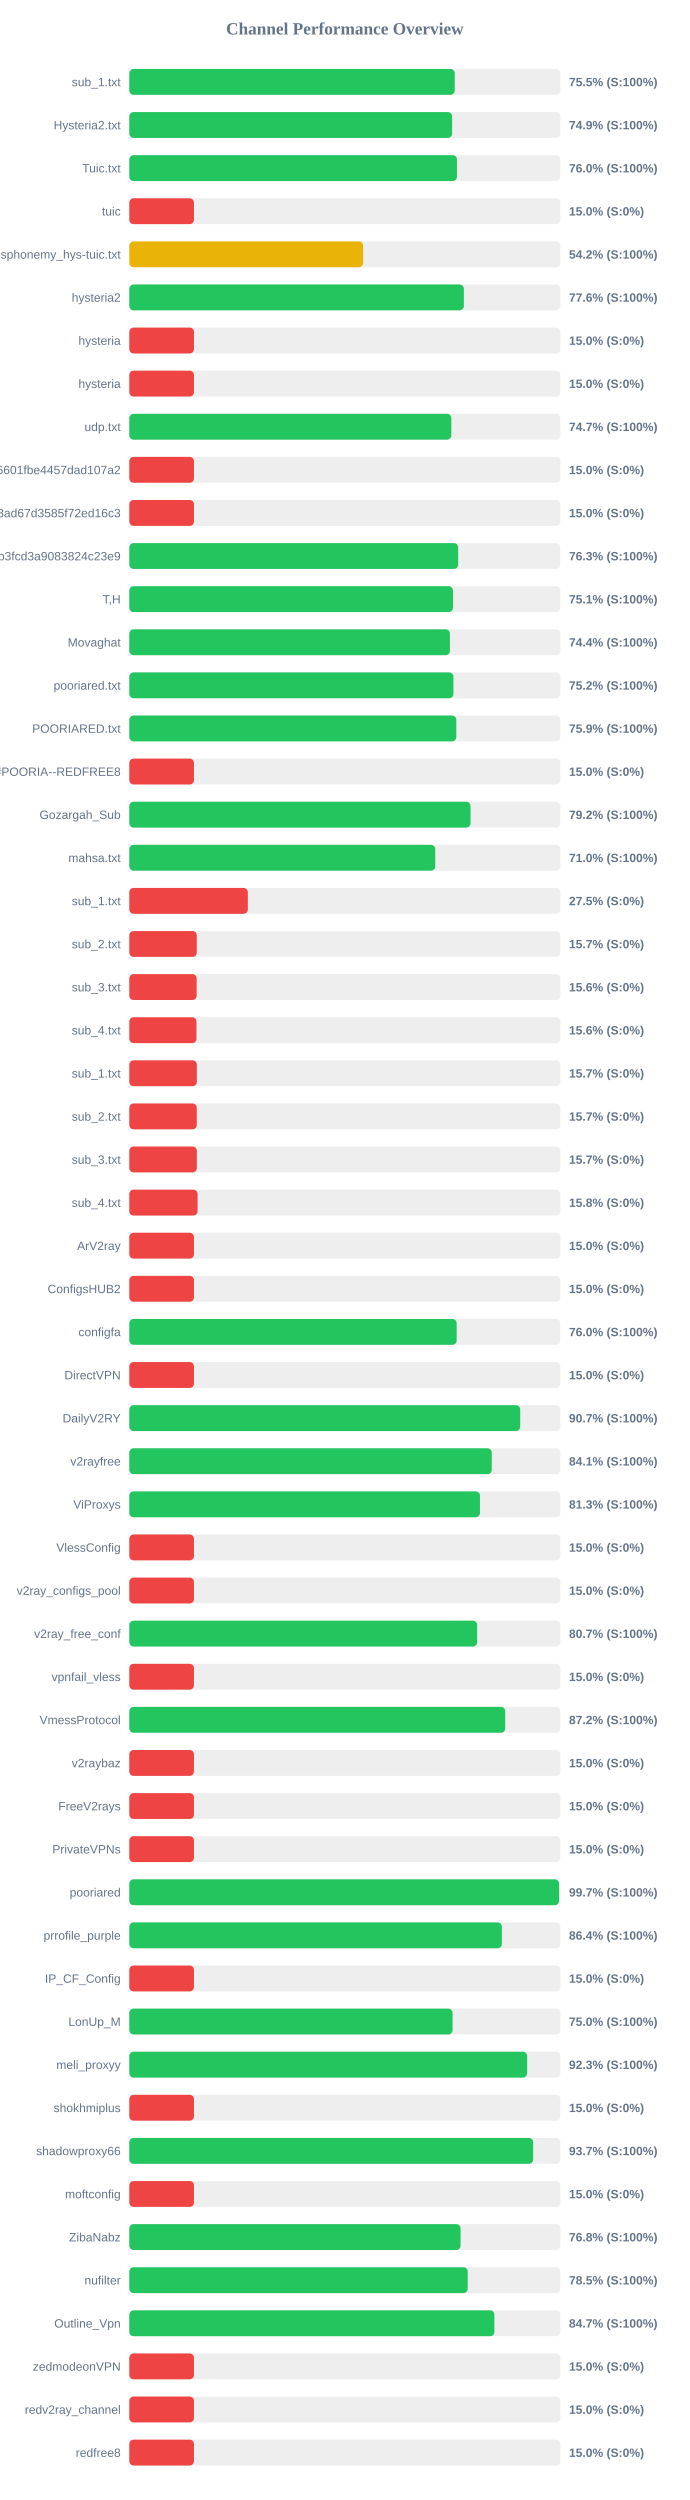
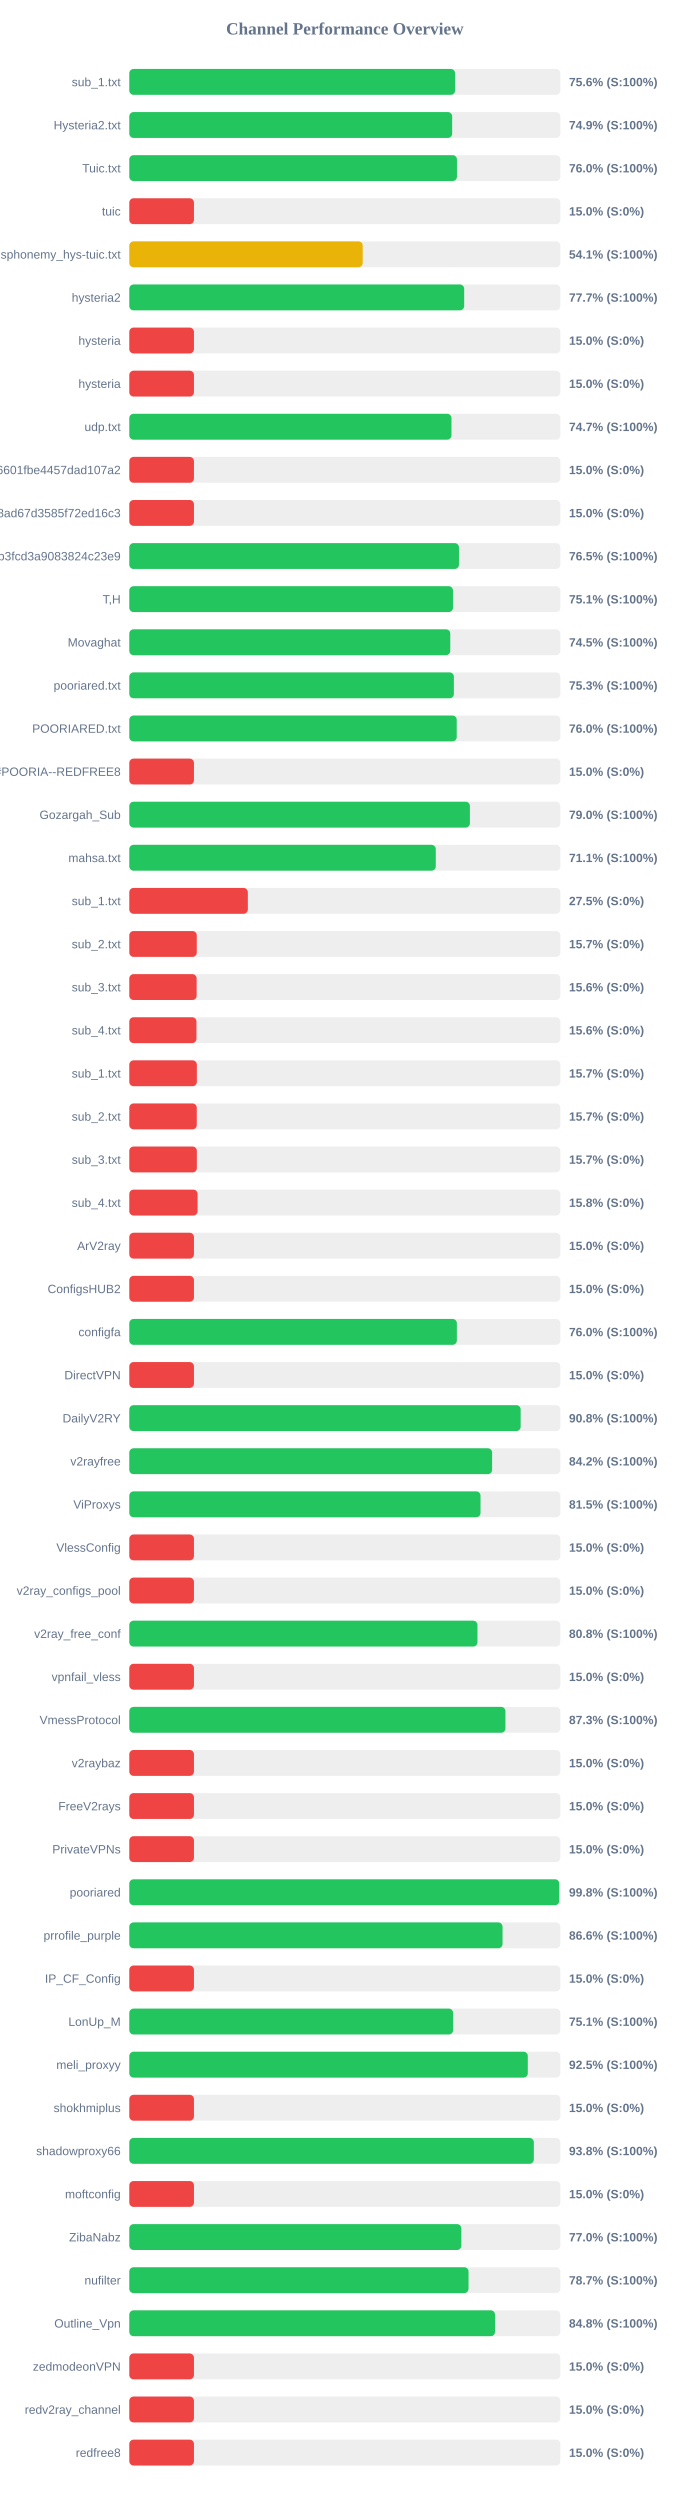
<svg xmlns="http://www.w3.org/2000/svg" width="800" height="2900" version="1.1">
  <style>
        .row { font: 14px Arial; fill: #64748b; }
        .score { font: bold 14px Arial; fill: #64748b; }
    </style>
  <text x="400" y="40" text-anchor="middle" font-size="20px" font-weight="bold" fill="#64748b">Channel Performance Overview</text>
  <rect x="150" y="80" width="500" height="30" fill="#eee" rx="5" />
-   <rect x="150" y="80" width="377.5" height="30" fill="#22c55e" rx="5" />
+   <rect x="150" y="80" width="377.9" height="30" fill="#22c55e" rx="5" />
  <text x="140" y="100" text-anchor="end" class="row">sub_1.txt</text>
-   <text x="660" y="100" text-anchor="start" class="score">75.5% (S:100%)</text>
+   <text x="660" y="100" text-anchor="start" class="score">75.6% (S:100%)</text>
  <rect x="150" y="130" width="500" height="30" fill="#eee" rx="5" />
-   <rect x="150" y="130" width="374.45" height="30" fill="#22c55e" rx="5" />
+   <rect x="150" y="130" width="374.5" height="30" fill="#22c55e" rx="5" />
  <text x="140" y="150" text-anchor="end" class="row">Hysteria2.txt</text>
  <text x="660" y="150" text-anchor="start" class="score">74.9% (S:100%)</text>
  <rect x="150" y="180" width="500" height="30" fill="#eee" rx="5" />
  <rect x="150" y="180" width="380.05" height="30" fill="#22c55e" rx="5" />
  <text x="140" y="200" text-anchor="end" class="row">Tuic.txt</text>
  <text x="660" y="200" text-anchor="start" class="score">76.0% (S:100%)</text>
  <rect x="150" y="230" width="500" height="30" fill="#eee" rx="5" />
  <rect x="150" y="230" width="75.0" height="30" fill="#ef4444" rx="5" />
  <text x="140" y="250" text-anchor="end" class="row">tuic</text>
  <text x="660" y="250" text-anchor="start" class="score">15.0% (S:0%)</text>
  <rect x="150" y="280" width="500" height="30" fill="#eee" rx="5" />
-   <rect x="150" y="280" width="271.2" height="30" fill="#eab308" rx="5" />
+   <rect x="150" y="280" width="270.75" height="30" fill="#eab308" rx="5" />
  <text x="140" y="300" text-anchor="end" class="row">ndsphonemy_hys-tuic.txt</text>
-   <text x="660" y="300" text-anchor="start" class="score">54.2% (S:100%)</text>
+   <text x="660" y="300" text-anchor="start" class="score">54.1% (S:100%)</text>
  <rect x="150" y="330" width="500" height="30" fill="#eee" rx="5" />
-   <rect x="150" y="330" width="388.05" height="30" fill="#22c55e" rx="5" />
+   <rect x="150" y="330" width="388.45" height="30" fill="#22c55e" rx="5" />
  <text x="140" y="350" text-anchor="end" class="row">hysteria2</text>
-   <text x="660" y="350" text-anchor="start" class="score">77.6% (S:100%)</text>
+   <text x="660" y="350" text-anchor="start" class="score">77.7% (S:100%)</text>
  <rect x="150" y="380" width="500" height="30" fill="#eee" rx="5" />
  <rect x="150" y="380" width="75.0" height="30" fill="#ef4444" rx="5" />
  <text x="140" y="400" text-anchor="end" class="row">hysteria</text>
  <text x="660" y="400" text-anchor="start" class="score">15.0% (S:0%)</text>
  <rect x="150" y="430" width="500" height="30" fill="#eee" rx="5" />
  <rect x="150" y="430" width="75.0" height="30" fill="#ef4444" rx="5" />
  <text x="140" y="450" text-anchor="end" class="row">hysteria</text>
  <text x="660" y="450" text-anchor="start" class="score">15.0% (S:0%)</text>
  <rect x="150" y="480" width="500" height="30" fill="#eee" rx="5" />
-   <rect x="150" y="480" width="373.55" height="30" fill="#22c55e" rx="5" />
+   <rect x="150" y="480" width="373.7" height="30" fill="#22c55e" rx="5" />
  <text x="140" y="500" text-anchor="end" class="row">udp.txt</text>
  <text x="660" y="500" text-anchor="start" class="score">74.7% (S:100%)</text>
  <rect x="150" y="530" width="500" height="30" fill="#eee" rx="5" />
  <rect x="150" y="530" width="75.0" height="30" fill="#ef4444" rx="5" />
  <text x="140" y="550" text-anchor="end" class="row">6ca22ad3b96aa6601fbe4457dad107a2</text>
  <text x="660" y="550" text-anchor="start" class="score">15.0% (S:0%)</text>
  <rect x="150" y="580" width="500" height="30" fill="#eee" rx="5" />
  <rect x="150" y="580" width="75.0" height="30" fill="#ef4444" rx="5" />
  <text x="140" y="600" text-anchor="end" class="row">d2ddf60933dd08ad67d3585f72ed16c3</text>
  <text x="660" y="600" text-anchor="start" class="score">15.0% (S:0%)</text>
  <rect x="150" y="630" width="500" height="30" fill="#eee" rx="5" />
-   <rect x="150" y="630" width="381.5" height="30" fill="#22c55e" rx="5" />
+   <rect x="150" y="630" width="382.4" height="30" fill="#22c55e" rx="5" />
  <text x="140" y="650" text-anchor="end" class="row">subscribe?token=8bc38a0c131e9b3fcd3a9083824c23e9</text>
-   <text x="660" y="650" text-anchor="start" class="score">76.3% (S:100%)</text>
+   <text x="660" y="650" text-anchor="start" class="score">76.5% (S:100%)</text>
  <rect x="150" y="680" width="500" height="30" fill="#eee" rx="5" />
  <rect x="150" y="680" width="375.45" height="30" fill="#22c55e" rx="5" />
  <text x="140" y="700" text-anchor="end" class="row">T,H</text>
  <text x="660" y="700" text-anchor="start" class="score">75.1% (S:100%)</text>
  <rect x="150" y="730" width="500" height="30" fill="#eee" rx="5" />
-   <rect x="150" y="730" width="371.9" height="30" fill="#22c55e" rx="5" />
+   <rect x="150" y="730" width="372.3" height="30" fill="#22c55e" rx="5" />
  <text x="140" y="750" text-anchor="end" class="row">Movaghat</text>
-   <text x="660" y="750" text-anchor="start" class="score">74.4% (S:100%)</text>
+   <text x="660" y="750" text-anchor="start" class="score">74.5% (S:100%)</text>
  <rect x="150" y="780" width="500" height="30" fill="#eee" rx="5" />
-   <rect x="150" y="780" width="376.0" height="30" fill="#22c55e" rx="5" />
+   <rect x="150" y="780" width="376.5" height="30" fill="#22c55e" rx="5" />
  <text x="140" y="800" text-anchor="end" class="row">pooriared.txt</text>
-   <text x="660" y="800" text-anchor="start" class="score">75.2% (S:100%)</text>
+   <text x="660" y="800" text-anchor="start" class="score">75.3% (S:100%)</text>
  <rect x="150" y="830" width="500" height="30" fill="#eee" rx="5" />
-   <rect x="150" y="830" width="379.3" height="30" fill="#22c55e" rx="5" />
+   <rect x="150" y="830" width="379.8" height="30" fill="#22c55e" rx="5" />
  <text x="140" y="850" text-anchor="end" class="row">POORIARED.txt</text>
-   <text x="660" y="850" text-anchor="start" class="score">75.9% (S:100%)</text>
+   <text x="660" y="850" text-anchor="start" class="score">76.0% (S:100%)</text>
  <rect x="150" y="880" width="500" height="30" fill="#eee" rx="5" />
  <rect x="150" y="880" width="75.0" height="30" fill="#ef4444" rx="5" />
  <text x="140" y="900" text-anchor="end" class="row">POORIA--REDFREE8.txt#POORIA--REDFREE8</text>
  <text x="660" y="900" text-anchor="start" class="score">15.0% (S:0%)</text>
  <rect x="150" y="930" width="500" height="30" fill="#eee" rx="5" />
-   <rect x="150" y="930" width="395.8" height="30" fill="#22c55e" rx="5" />
+   <rect x="150" y="930" width="395.1" height="30" fill="#22c55e" rx="5" />
  <text x="140" y="950" text-anchor="end" class="row">Gozargah_Sub</text>
-   <text x="660" y="950" text-anchor="start" class="score">79.2% (S:100%)</text>
+   <text x="660" y="950" text-anchor="start" class="score">79.0% (S:100%)</text>
  <rect x="150" y="980" width="500" height="30" fill="#eee" rx="5" />
-   <rect x="150" y="980" width="354.9" height="30" fill="#22c55e" rx="5" />
+   <rect x="150" y="980" width="355.5" height="30" fill="#22c55e" rx="5" />
  <text x="140" y="1000" text-anchor="end" class="row">mahsa.txt</text>
-   <text x="660" y="1000" text-anchor="start" class="score">71.0% (S:100%)</text>
+   <text x="660" y="1000" text-anchor="start" class="score">71.1% (S:100%)</text>
  <rect x="150" y="1030" width="500" height="30" fill="#eee" rx="5" />
  <rect x="150" y="1030" width="137.5" height="30" fill="#ef4444" rx="5" />
  <text x="140" y="1050" text-anchor="end" class="row">sub_1.txt</text>
  <text x="660" y="1050" text-anchor="start" class="score">27.5% (S:0%)</text>
  <rect x="150" y="1080" width="500" height="30" fill="#eee" rx="5" />
  <rect x="150" y="1080" width="78.25" height="30" fill="#ef4444" rx="5" />
  <text x="140" y="1100" text-anchor="end" class="row">sub_2.txt</text>
  <text x="660" y="1100" text-anchor="start" class="score">15.7% (S:0%)</text>
  <rect x="150" y="1130" width="500" height="30" fill="#eee" rx="5" />
  <rect x="150" y="1130" width="78.1" height="30" fill="#ef4444" rx="5" />
  <text x="140" y="1150" text-anchor="end" class="row">sub_3.txt</text>
  <text x="660" y="1150" text-anchor="start" class="score">15.6% (S:0%)</text>
  <rect x="150" y="1180" width="500" height="30" fill="#eee" rx="5" />
  <rect x="150" y="1180" width="77.9" height="30" fill="#ef4444" rx="5" />
  <text x="140" y="1200" text-anchor="end" class="row">sub_4.txt</text>
  <text x="660" y="1200" text-anchor="start" class="score">15.6% (S:0%)</text>
  <rect x="150" y="1230" width="500" height="30" fill="#eee" rx="5" />
  <rect x="150" y="1230" width="78.35" height="30" fill="#ef4444" rx="5" />
  <text x="140" y="1250" text-anchor="end" class="row">sub_1.txt</text>
  <text x="660" y="1250" text-anchor="start" class="score">15.7% (S:0%)</text>
  <rect x="150" y="1280" width="500" height="30" fill="#eee" rx="5" />
  <rect x="150" y="1280" width="78.25" height="30" fill="#ef4444" rx="5" />
  <text x="140" y="1300" text-anchor="end" class="row">sub_2.txt</text>
  <text x="660" y="1300" text-anchor="start" class="score">15.7% (S:0%)</text>
  <rect x="150" y="1330" width="500" height="30" fill="#eee" rx="5" />
  <rect x="150" y="1330" width="78.35" height="30" fill="#ef4444" rx="5" />
  <text x="140" y="1350" text-anchor="end" class="row">sub_3.txt</text>
  <text x="660" y="1350" text-anchor="start" class="score">15.7% (S:0%)</text>
  <rect x="150" y="1380" width="500" height="30" fill="#eee" rx="5" />
  <rect x="150" y="1380" width="79.2" height="30" fill="#ef4444" rx="5" />
  <text x="140" y="1400" text-anchor="end" class="row">sub_4.txt</text>
  <text x="660" y="1400" text-anchor="start" class="score">15.8% (S:0%)</text>
  <rect x="150" y="1430" width="500" height="30" fill="#eee" rx="5" />
  <rect x="150" y="1430" width="75.0" height="30" fill="#ef4444" rx="5" />
  <text x="140" y="1450" text-anchor="end" class="row">ArV2ray</text>
  <text x="660" y="1450" text-anchor="start" class="score">15.0% (S:0%)</text>
  <rect x="150" y="1480" width="500" height="30" fill="#eee" rx="5" />
  <rect x="150" y="1480" width="75.0" height="30" fill="#ef4444" rx="5" />
  <text x="140" y="1500" text-anchor="end" class="row">ConfigsHUB2</text>
  <text x="660" y="1500" text-anchor="start" class="score">15.0% (S:0%)</text>
  <rect x="150" y="1530" width="500" height="30" fill="#eee" rx="5" />
-   <rect x="150" y="1530" width="379.75" height="30" fill="#22c55e" rx="5" />
+   <rect x="150" y="1530" width="379.95" height="30" fill="#22c55e" rx="5" />
  <text x="140" y="1550" text-anchor="end" class="row">configfa</text>
  <text x="660" y="1550" text-anchor="start" class="score">76.0% (S:100%)</text>
  <rect x="150" y="1580" width="500" height="30" fill="#eee" rx="5" />
  <rect x="150" y="1580" width="75.0" height="30" fill="#ef4444" rx="5" />
  <text x="140" y="1600" text-anchor="end" class="row">DirectVPN</text>
  <text x="660" y="1600" text-anchor="start" class="score">15.0% (S:0%)</text>
  <rect x="150" y="1630" width="500" height="30" fill="#eee" rx="5" />
-   <rect x="150" y="1630" width="453.45" height="30" fill="#22c55e" rx="5" />
+   <rect x="150" y="1630" width="453.95" height="30" fill="#22c55e" rx="5" />
  <text x="140" y="1650" text-anchor="end" class="row">DailyV2RY</text>
-   <text x="660" y="1650" text-anchor="start" class="score">90.7% (S:100%)</text>
+   <text x="660" y="1650" text-anchor="start" class="score">90.8% (S:100%)</text>
  <rect x="150" y="1680" width="500" height="30" fill="#eee" rx="5" />
-   <rect x="150" y="1680" width="420.45" height="30" fill="#22c55e" rx="5" />
+   <rect x="150" y="1680" width="420.85" height="30" fill="#22c55e" rx="5" />
  <text x="140" y="1700" text-anchor="end" class="row">v2rayfree</text>
-   <text x="660" y="1700" text-anchor="start" class="score">84.1% (S:100%)</text>
+   <text x="660" y="1700" text-anchor="start" class="score">84.2% (S:100%)</text>
  <rect x="150" y="1730" width="500" height="30" fill="#eee" rx="5" />
-   <rect x="150" y="1730" width="406.75" height="30" fill="#22c55e" rx="5" />
+   <rect x="150" y="1730" width="407.4" height="30" fill="#22c55e" rx="5" />
  <text x="140" y="1750" text-anchor="end" class="row">ViProxys</text>
-   <text x="660" y="1750" text-anchor="start" class="score">81.3% (S:100%)</text>
+   <text x="660" y="1750" text-anchor="start" class="score">81.5% (S:100%)</text>
  <rect x="150" y="1780" width="500" height="30" fill="#eee" rx="5" />
  <rect x="150" y="1780" width="75.0" height="30" fill="#ef4444" rx="5" />
  <text x="140" y="1800" text-anchor="end" class="row">VlessConfig</text>
  <text x="660" y="1800" text-anchor="start" class="score">15.0% (S:0%)</text>
  <rect x="150" y="1830" width="500" height="30" fill="#eee" rx="5" />
  <rect x="150" y="1830" width="75.0" height="30" fill="#ef4444" rx="5" />
  <text x="140" y="1850" text-anchor="end" class="row">v2ray_configs_pool</text>
  <text x="660" y="1850" text-anchor="start" class="score">15.0% (S:0%)</text>
  <rect x="150" y="1880" width="500" height="30" fill="#eee" rx="5" />
-   <rect x="150" y="1880" width="403.5" height="30" fill="#22c55e" rx="5" />
+   <rect x="150" y="1880" width="403.85" height="30" fill="#22c55e" rx="5" />
  <text x="140" y="1900" text-anchor="end" class="row">v2ray_free_conf</text>
-   <text x="660" y="1900" text-anchor="start" class="score">80.7% (S:100%)</text>
+   <text x="660" y="1900" text-anchor="start" class="score">80.8% (S:100%)</text>
  <rect x="150" y="1930" width="500" height="30" fill="#eee" rx="5" />
  <rect x="150" y="1930" width="75.0" height="30" fill="#ef4444" rx="5" />
  <text x="140" y="1950" text-anchor="end" class="row">vpnfail_vless</text>
  <text x="660" y="1950" text-anchor="start" class="score">15.0% (S:0%)</text>
  <rect x="150" y="1980" width="500" height="30" fill="#eee" rx="5" />
-   <rect x="150" y="1980" width="436.05" height="30" fill="#22c55e" rx="5" />
+   <rect x="150" y="1980" width="436.3" height="30" fill="#22c55e" rx="5" />
  <text x="140" y="2000" text-anchor="end" class="row">VmessProtocol</text>
-   <text x="660" y="2000" text-anchor="start" class="score">87.2% (S:100%)</text>
+   <text x="660" y="2000" text-anchor="start" class="score">87.3% (S:100%)</text>
  <rect x="150" y="2030" width="500" height="30" fill="#eee" rx="5" />
  <rect x="150" y="2030" width="75.0" height="30" fill="#ef4444" rx="5" />
  <text x="140" y="2050" text-anchor="end" class="row">v2raybaz</text>
  <text x="660" y="2050" text-anchor="start" class="score">15.0% (S:0%)</text>
  <rect x="150" y="2080" width="500" height="30" fill="#eee" rx="5" />
  <rect x="150" y="2080" width="75.0" height="30" fill="#ef4444" rx="5" />
  <text x="140" y="2100" text-anchor="end" class="row">FreeV2rays</text>
  <text x="660" y="2100" text-anchor="start" class="score">15.0% (S:0%)</text>
  <rect x="150" y="2130" width="500" height="30" fill="#eee" rx="5" />
  <rect x="150" y="2130" width="75.0" height="30" fill="#ef4444" rx="5" />
  <text x="140" y="2150" text-anchor="end" class="row">PrivateVPNs</text>
  <text x="660" y="2150" text-anchor="start" class="score">15.0% (S:0%)</text>
  <rect x="150" y="2180" width="500" height="30" fill="#eee" rx="5" />
-   <rect x="150" y="2180" width="498.55" height="30" fill="#22c55e" rx="5" />
+   <rect x="150" y="2180" width="498.75" height="30" fill="#22c55e" rx="5" />
  <text x="140" y="2200" text-anchor="end" class="row">pooriared</text>
-   <text x="660" y="2200" text-anchor="start" class="score">99.7% (S:100%)</text>
+   <text x="660" y="2200" text-anchor="start" class="score">99.8% (S:100%)</text>
  <rect x="150" y="2230" width="500" height="30" fill="#eee" rx="5" />
-   <rect x="150" y="2230" width="432.15" height="30" fill="#22c55e" rx="5" />
+   <rect x="150" y="2230" width="432.95" height="30" fill="#22c55e" rx="5" />
  <text x="140" y="2250" text-anchor="end" class="row">prrofile_purple</text>
-   <text x="660" y="2250" text-anchor="start" class="score">86.4% (S:100%)</text>
+   <text x="660" y="2250" text-anchor="start" class="score">86.6% (S:100%)</text>
  <rect x="150" y="2280" width="500" height="30" fill="#eee" rx="5" />
  <rect x="150" y="2280" width="75.0" height="30" fill="#ef4444" rx="5" />
  <text x="140" y="2300" text-anchor="end" class="row">IP_CF_Config</text>
  <text x="660" y="2300" text-anchor="start" class="score">15.0% (S:0%)</text>
  <rect x="150" y="2330" width="500" height="30" fill="#eee" rx="5" />
-   <rect x="150" y="2330" width="375.0" height="30" fill="#22c55e" rx="5" />
+   <rect x="150" y="2330" width="375.6" height="30" fill="#22c55e" rx="5" />
  <text x="140" y="2350" text-anchor="end" class="row">LonUp_M</text>
-   <text x="660" y="2350" text-anchor="start" class="score">75.0% (S:100%)</text>
+   <text x="660" y="2350" text-anchor="start" class="score">75.1% (S:100%)</text>
  <rect x="150" y="2380" width="500" height="30" fill="#eee" rx="5" />
-   <rect x="150" y="2380" width="461.5" height="30" fill="#22c55e" rx="5" />
+   <rect x="150" y="2380" width="462.25" height="30" fill="#22c55e" rx="5" />
  <text x="140" y="2400" text-anchor="end" class="row">meli_proxyy</text>
-   <text x="660" y="2400" text-anchor="start" class="score">92.3% (S:100%)</text>
+   <text x="660" y="2400" text-anchor="start" class="score">92.5% (S:100%)</text>
  <rect x="150" y="2430" width="500" height="30" fill="#eee" rx="5" />
  <rect x="150" y="2430" width="75.0" height="30" fill="#ef4444" rx="5" />
  <text x="140" y="2450" text-anchor="end" class="row">shokhmiplus</text>
  <text x="660" y="2450" text-anchor="start" class="score">15.0% (S:0%)</text>
  <rect x="150" y="2480" width="500" height="30" fill="#eee" rx="5" />
-   <rect x="150" y="2480" width="468.45" height="30" fill="#22c55e" rx="5" />
+   <rect x="150" y="2480" width="469.25" height="30" fill="#22c55e" rx="5" />
  <text x="140" y="2500" text-anchor="end" class="row">shadowproxy66</text>
-   <text x="660" y="2500" text-anchor="start" class="score">93.7% (S:100%)</text>
+   <text x="660" y="2500" text-anchor="start" class="score">93.8% (S:100%)</text>
  <rect x="150" y="2530" width="500" height="30" fill="#eee" rx="5" />
  <rect x="150" y="2530" width="75.0" height="30" fill="#ef4444" rx="5" />
  <text x="140" y="2550" text-anchor="end" class="row">moftconfig</text>
  <text x="660" y="2550" text-anchor="start" class="score">15.0% (S:0%)</text>
  <rect x="150" y="2580" width="500" height="30" fill="#eee" rx="5" />
-   <rect x="150" y="2580" width="384.25" height="30" fill="#22c55e" rx="5" />
+   <rect x="150" y="2580" width="385.15" height="30" fill="#22c55e" rx="5" />
  <text x="140" y="2600" text-anchor="end" class="row">ZibaNabz</text>
-   <text x="660" y="2600" text-anchor="start" class="score">76.8% (S:100%)</text>
+   <text x="660" y="2600" text-anchor="start" class="score">77.0% (S:100%)</text>
  <rect x="150" y="2630" width="500" height="30" fill="#eee" rx="5" />
-   <rect x="150" y="2630" width="392.55" height="30" fill="#22c55e" rx="5" />
+   <rect x="150" y="2630" width="393.5" height="30" fill="#22c55e" rx="5" />
  <text x="140" y="2650" text-anchor="end" class="row">nufilter</text>
-   <text x="660" y="2650" text-anchor="start" class="score">78.5% (S:100%)</text>
+   <text x="660" y="2650" text-anchor="start" class="score">78.7% (S:100%)</text>
  <rect x="150" y="2680" width="500" height="30" fill="#eee" rx="5" />
-   <rect x="150" y="2680" width="423.5" height="30" fill="#22c55e" rx="5" />
+   <rect x="150" y="2680" width="424.25" height="30" fill="#22c55e" rx="5" />
  <text x="140" y="2700" text-anchor="end" class="row">Outline_Vpn</text>
-   <text x="660" y="2700" text-anchor="start" class="score">84.7% (S:100%)</text>
+   <text x="660" y="2700" text-anchor="start" class="score">84.8% (S:100%)</text>
  <rect x="150" y="2730" width="500" height="30" fill="#eee" rx="5" />
  <rect x="150" y="2730" width="75.0" height="30" fill="#ef4444" rx="5" />
  <text x="140" y="2750" text-anchor="end" class="row">zedmodeonVPN</text>
  <text x="660" y="2750" text-anchor="start" class="score">15.0% (S:0%)</text>
  <rect x="150" y="2780" width="500" height="30" fill="#eee" rx="5" />
  <rect x="150" y="2780" width="75.0" height="30" fill="#ef4444" rx="5" />
  <text x="140" y="2800" text-anchor="end" class="row">redv2ray_channel</text>
  <text x="660" y="2800" text-anchor="start" class="score">15.0% (S:0%)</text>
  <rect x="150" y="2830" width="500" height="30" fill="#eee" rx="5" />
  <rect x="150" y="2830" width="75.0" height="30" fill="#ef4444" rx="5" />
  <text x="140" y="2850" text-anchor="end" class="row">redfree8</text>
  <text x="660" y="2850" text-anchor="start" class="score">15.0% (S:0%)</text>
</svg>
